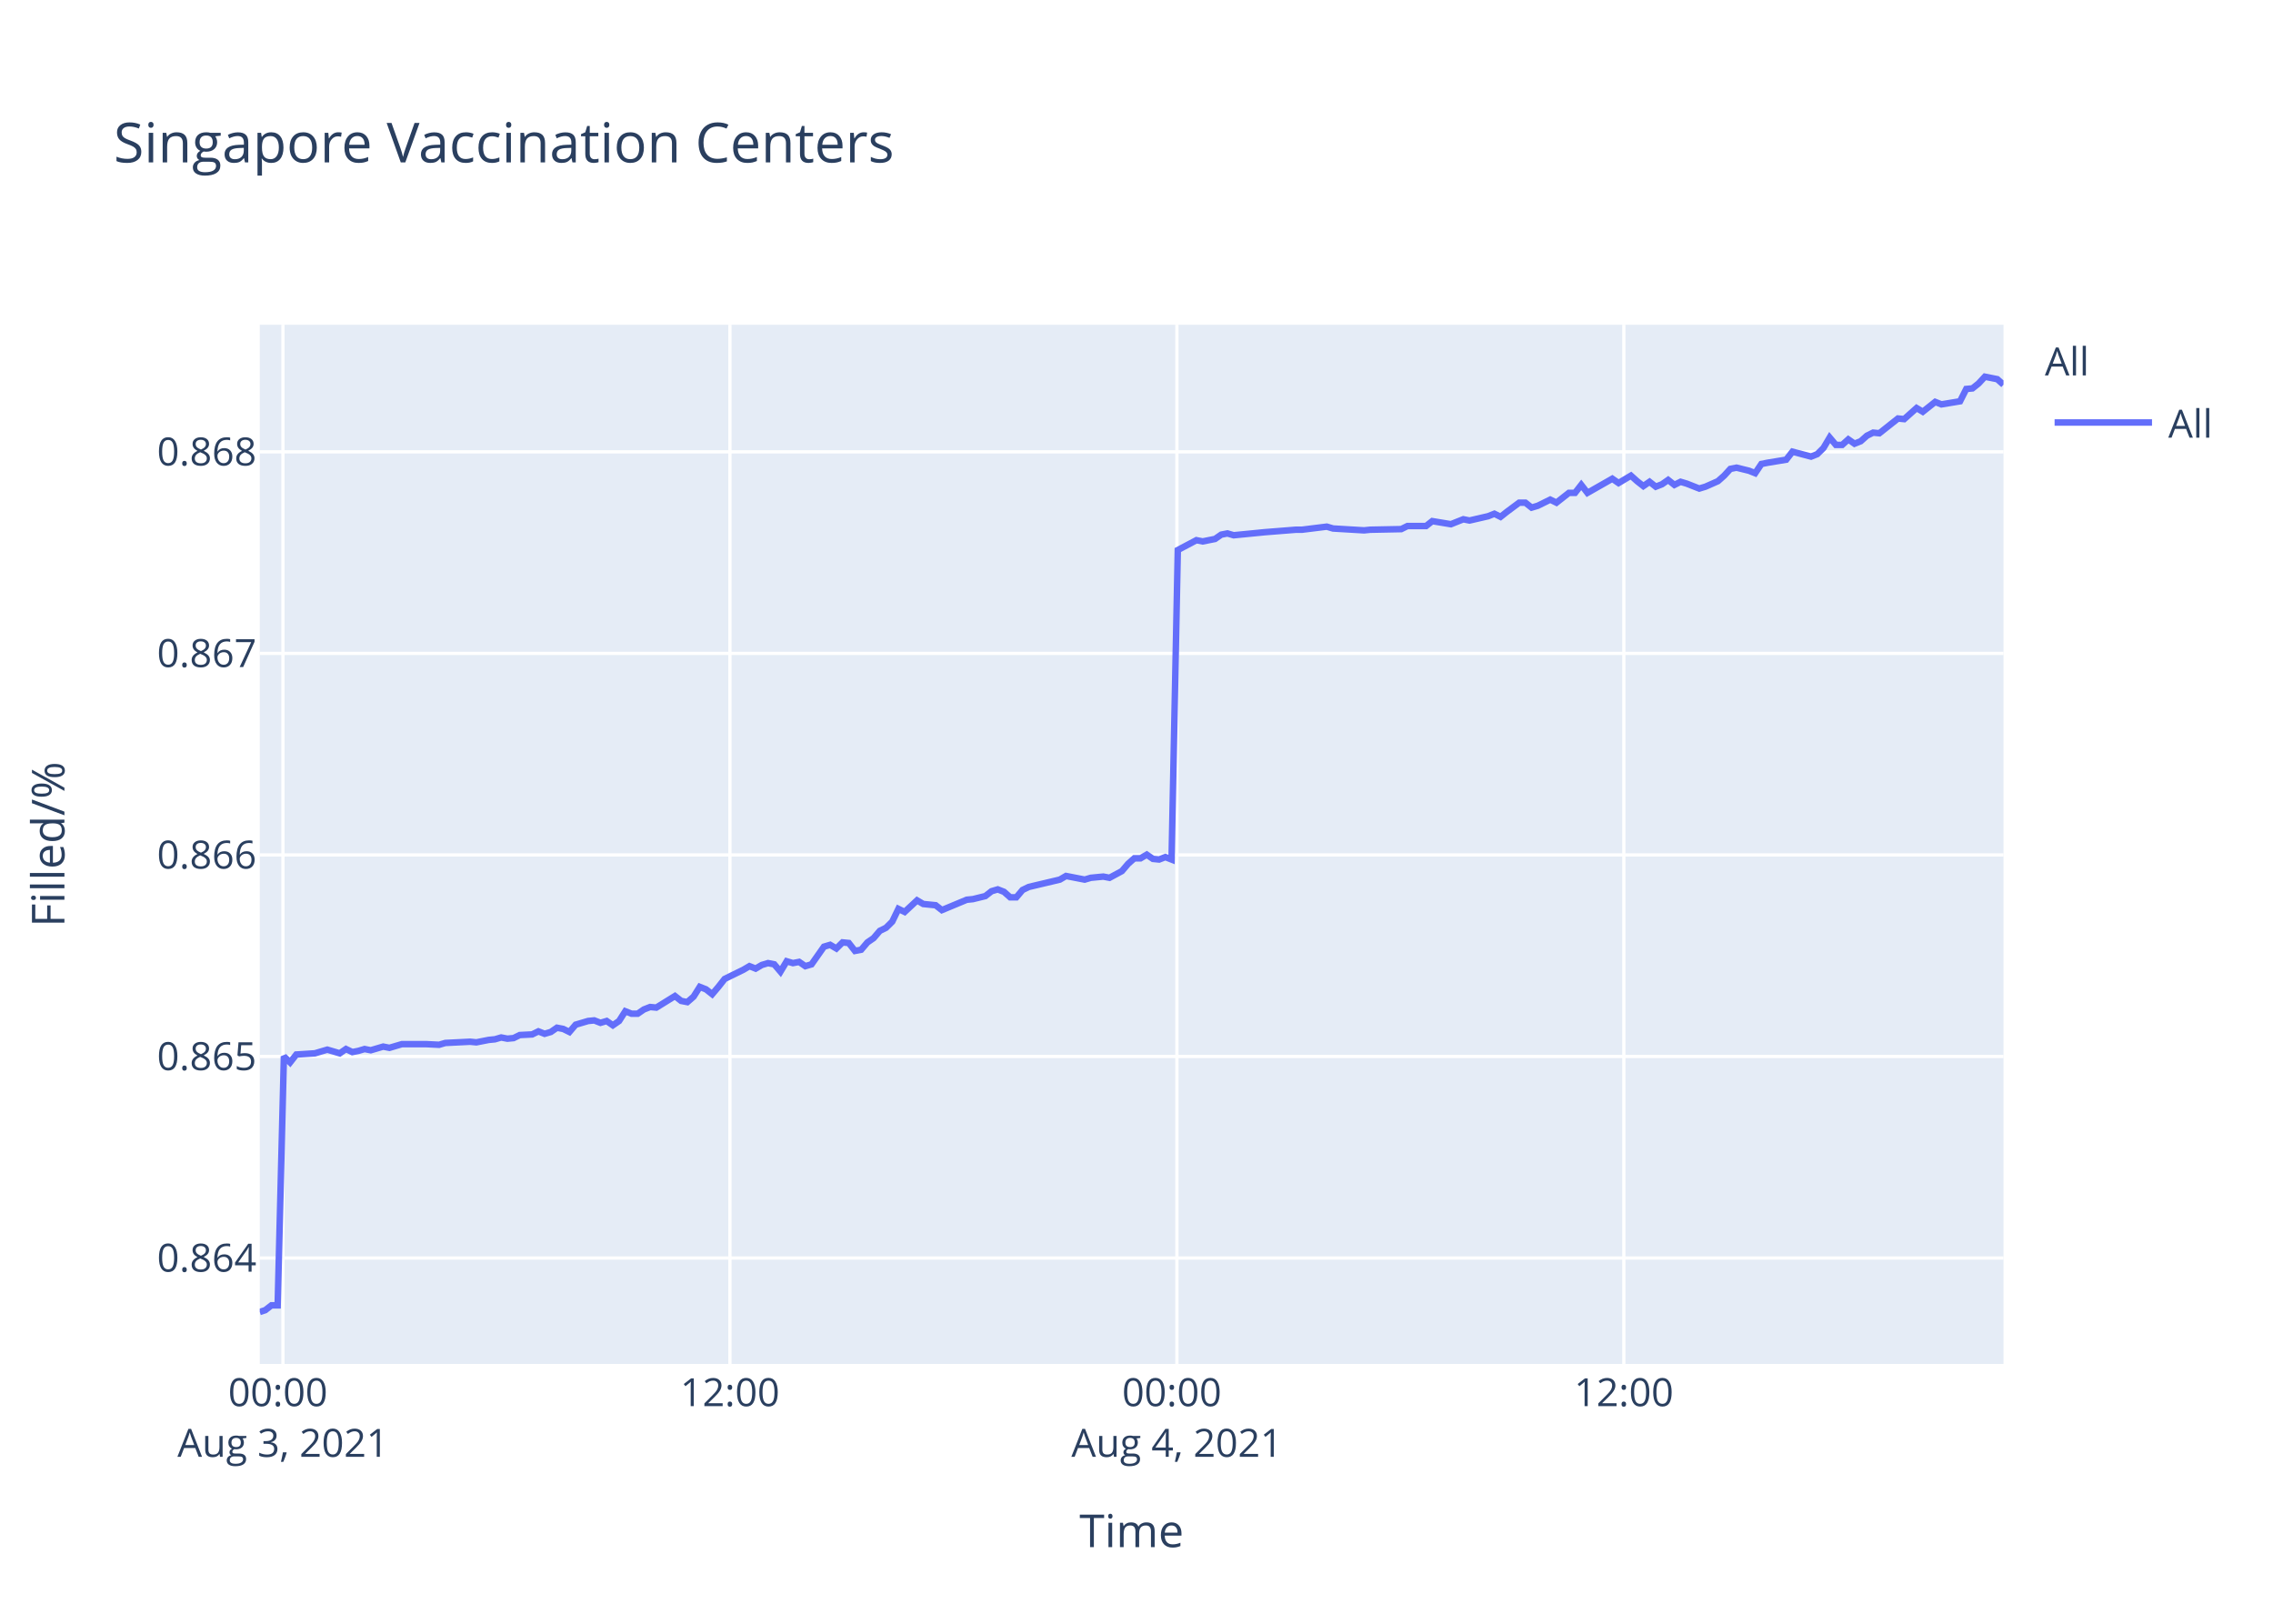
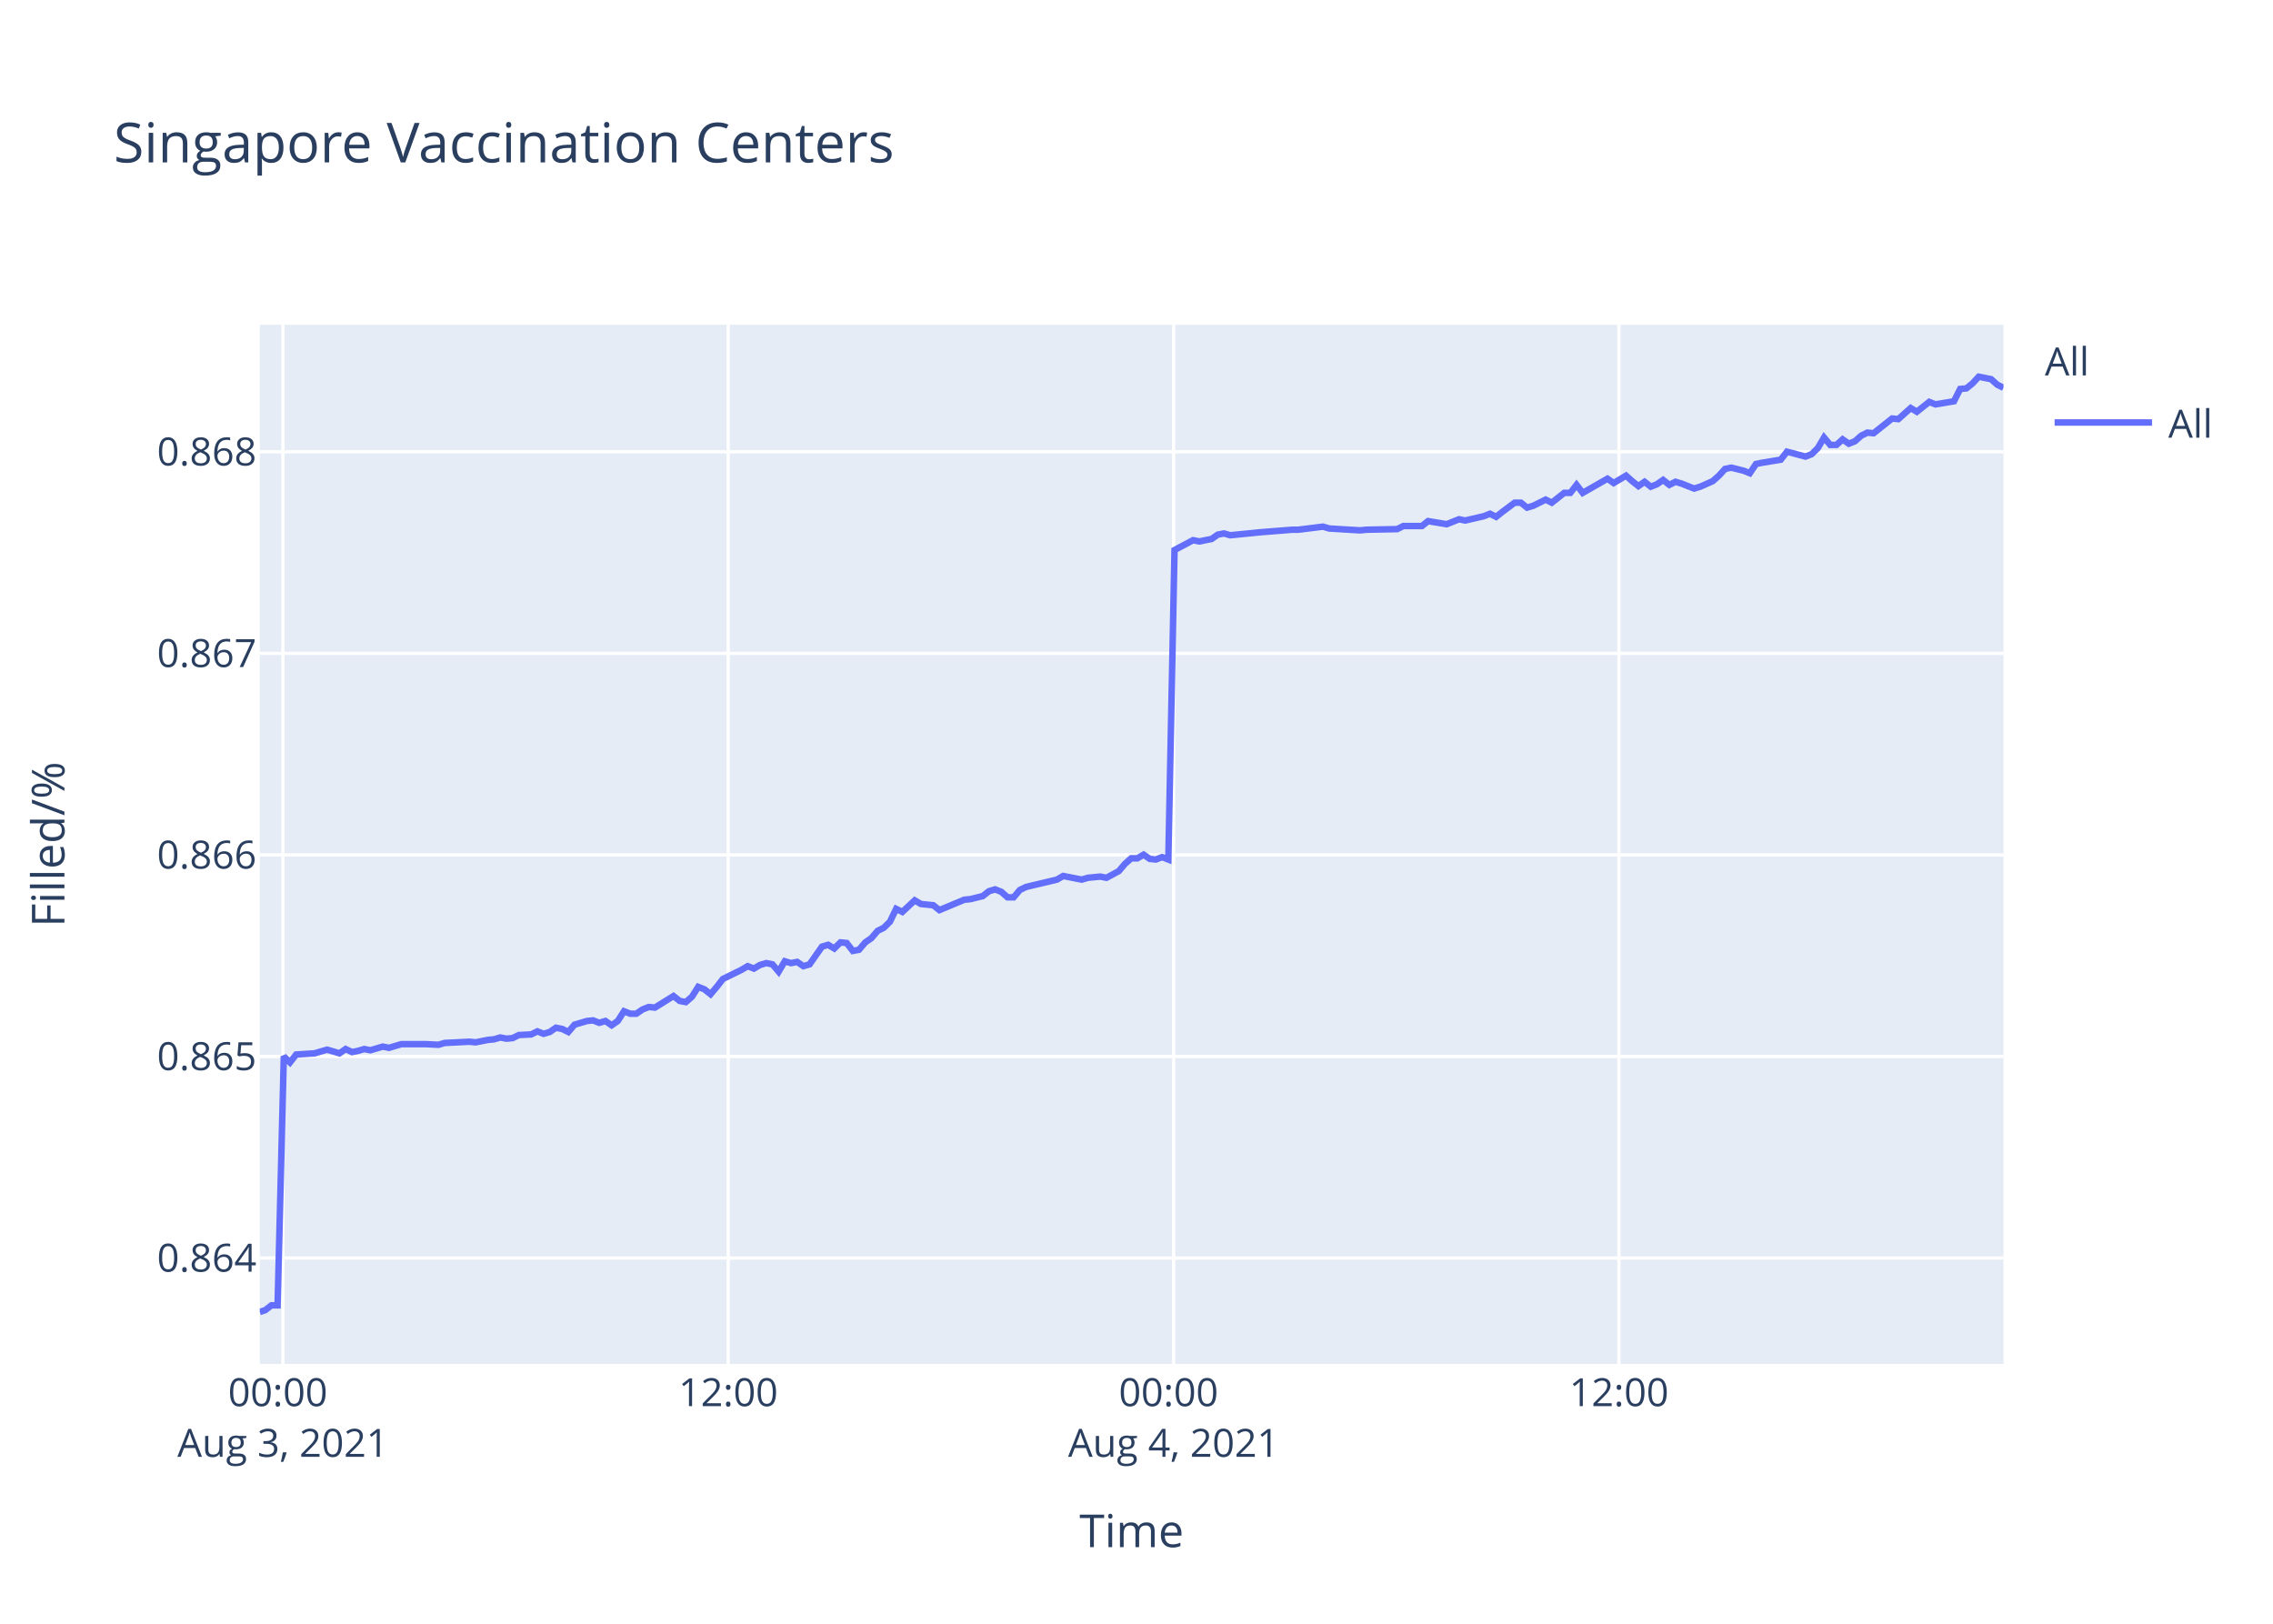
<svg xmlns="http://www.w3.org/2000/svg" class="main-svg" width="700" height="500" style="" viewBox="0 0 700 500">
  <rect x="0" y="0" width="700" height="500" style="fill: rgb(255, 255, 255); fill-opacity: 1;" />
-   <defs id="defs-e7161e">
+   <defs id="defs-3fe23e">
    <g class="clips">
-       <clipPath id="clipe7161exyplot" class="plotclip">
+       <clipPath id="clip3fe23exyplot" class="plotclip">
        <rect width="537" height="320" />
      </clipPath>
-       <clipPath class="axesclip" id="clipe7161ex">
+       <clipPath class="axesclip" id="clip3fe23ex">
        <rect x="80" y="0" width="537" height="500" />
      </clipPath>
-       <clipPath class="axesclip" id="clipe7161ey">
+       <clipPath class="axesclip" id="clip3fe23ey">
        <rect x="0" y="100" width="700" height="320" />
      </clipPath>
-       <clipPath class="axesclip" id="clipe7161exy">
+       <clipPath class="axesclip" id="clip3fe23exy">
        <rect x="80" y="100" width="537" height="320" />
      </clipPath>
    </g>
    <g class="gradients" />
  </defs>
  <g class="bglayer">
    <rect class="bg" x="80" y="100" width="537" height="320" style="fill: rgb(229, 236, 246); fill-opacity: 1; stroke-width: 0;" />
  </g>
  <g class="layer-below">
    <g class="imagelayer" />
    <g class="shapelayer" />
  </g>
  <g class="cartesianlayer">
    <g class="subplot xy">
      <g class="layer-subplot">
        <g class="shapelayer" />
        <g class="imagelayer" />
      </g>
      <g class="gridlayer">
        <g class="x">
-           <path class="xgrid crisp" transform="translate(87.14,0)" d="M0,100v320" style="stroke: rgb(255, 255, 255); stroke-opacity: 1; stroke-width: 1px;" />
-           <path class="xgrid crisp" transform="translate(224.79,0)" d="M0,100v320" style="stroke: rgb(255, 255, 255); stroke-opacity: 1; stroke-width: 1px;" />
-           <path class="xgrid crisp" transform="translate(362.44,0)" d="M0,100v320" style="stroke: rgb(255, 255, 255); stroke-opacity: 1; stroke-width: 1px;" />
-           <path class="xgrid crisp" transform="translate(500.08,0)" d="M0,100v320" style="stroke: rgb(255, 255, 255); stroke-opacity: 1; stroke-width: 1px;" />
+           <path class="xgrid crisp" transform="translate(87.12,0)" d="M0,100v320" style="stroke: rgb(255, 255, 255); stroke-opacity: 1; stroke-width: 1px;" />
+           <path class="xgrid crisp" transform="translate(224.27,0)" d="M0,100v320" style="stroke: rgb(255, 255, 255); stroke-opacity: 1; stroke-width: 1px;" />
+           <path class="xgrid crisp" transform="translate(361.43,0)" d="M0,100v320" style="stroke: rgb(255, 255, 255); stroke-opacity: 1; stroke-width: 1px;" />
+           <path class="xgrid crisp" transform="translate(498.58,0)" d="M0,100v320" style="stroke: rgb(255, 255, 255); stroke-opacity: 1; stroke-width: 1px;" />
        </g>
        <g class="y">
          <path class="ygrid crisp" transform="translate(0,387.39)" d="M80,0h537" style="stroke: rgb(255, 255, 255); stroke-opacity: 1; stroke-width: 1px;" />
          <path class="ygrid crisp" transform="translate(0,325.32)" d="M80,0h537" style="stroke: rgb(255, 255, 255); stroke-opacity: 1; stroke-width: 1px;" />
          <path class="ygrid crisp" transform="translate(0,263.26)" d="M80,0h537" style="stroke: rgb(255, 255, 255); stroke-opacity: 1; stroke-width: 1px;" />
          <path class="ygrid crisp" transform="translate(0,201.2)" d="M80,0h537" style="stroke: rgb(255, 255, 255); stroke-opacity: 1; stroke-width: 1px;" />
          <path class="ygrid crisp" transform="translate(0,139.13)" d="M80,0h537" style="stroke: rgb(255, 255, 255); stroke-opacity: 1; stroke-width: 1px;" />
        </g>
      </g>
      <g class="zerolinelayer" />
      <path class="xlines-below" />
      <path class="ylines-below" />
      <g class="overlines-below" />
      <g class="xaxislayer-below" />
      <g class="yaxislayer-below" />
      <g class="overaxes-below" />
-       <g class="plot" transform="translate(80,100)" clip-path="url('#clipe7161exyplot')">
+       <g class="plot" transform="translate(80,100)" clip-path="url('#clip3fe23exyplot')">
        <g class="scatterlayer mlayer">
-           <g class="trace scatter trace86a26e" style="stroke-miterlimit: 2; opacity: 1;">
+           <g class="trace scatter traced60a10" style="stroke-miterlimit: 2; opacity: 1;">
            <g class="fills" />
            <g class="errorbars" />
            <g class="lines">
-               <path class="js-line" d="M0,304L1.69,303.44L3.6,301.95L5.51,301.95L7.43,225.29L9.34,227.16L11.25,224.72L16.98,224.35L18.89,223.78L20.8,223.22L22.71,223.78L24.63,224.35L26.55,223.03L28.5,223.97L30.37,223.6L32.28,223.03L34.18,223.41L38.01,222.28L39.93,222.66L43.75,221.53L45.66,221.53L49.48,221.53L51.39,221.53L55.22,221.72L57.13,221.16L64.77,220.78L66.69,220.97L70.51,220.22L72.43,220.03L74.34,219.47L76.26,219.84L78.16,219.66L80.07,218.72L83.89,218.53L85.8,217.59L87.72,218.34L89.63,217.78L91.53,216.47L93.45,216.84L95.36,217.78L97.28,215.53L101.1,214.4L103,214.21L104.92,214.96L106.83,214.4L108.74,215.72L110.65,214.4L112.57,211.4L114.47,212.15L116.39,212.15L118.3,210.84L120.22,210.09L122.12,210.27L127.86,206.71L129.77,208.21L131.67,208.58L133.6,206.9L135.5,203.89L137.42,204.64L139.33,206.14L141.24,203.89L143.16,201.45L145.06,200.51L148.89,198.64L150.81,197.51L152.71,198.26L154.62,197.14L156.53,196.57L158.45,196.95L160.36,199.2L162.27,196.01L164.19,196.57L166.1,196.2L168.01,197.51L169.92,196.95L173.75,191.51L175.66,190.94L177.57,192.07L179.48,190.19L181.39,190.38L183.3,192.82L185.21,192.45L187.13,190.19L189.03,188.88L190.96,186.63L192.87,185.69L194.77,183.81L196.68,179.87L198.6,180.81L202.42,177.25L204.33,178.37L208.15,178.75L210.06,180.25L217.72,177.06L219.62,176.87L223.45,175.93L225.37,174.43L227.27,173.87L229.19,174.62L231.1,176.31L233,176.31L234.91,174.05L236.83,173.12L246.39,170.86L248.3,169.74L254.04,170.86L255.94,170.3L259.78,169.93L261.69,170.3L265.5,168.24L267.42,165.99L269.33,164.3L271.24,164.3L273.16,163.17L275.07,164.48L276.97,164.67L278.89,163.92L280.8,164.67L282.72,69.37L288.45,66.34L290.37,66.72L294.19,65.96L296.1,64.63L298.01,64.26L299.92,64.82L307.57,64.07L309.48,63.88L319.04,63.12L320.95,63.12L328.6,62.17L330.52,62.74L340.07,63.31L341.99,63.12L351.53,62.93L353.45,61.98L359.18,61.98L361.09,60.47L366.83,61.42L368.73,60.66L370.65,59.9L372.56,60.28L378.29,58.96L380.22,58.2L382.12,59.15L384.03,57.63L387.85,54.79L389.76,54.79L391.68,56.31L393.58,55.74L397.42,53.85L399.33,54.79L403.16,51.77L405.05,51.77L406.97,49.31L408.88,51.77L416.53,47.41L418.45,48.74L422.27,46.47L424.17,48.17L426.09,49.68L428,48.36L429.92,49.87L431.83,49.12L433.73,47.79L435.65,49.31L437.56,48.36L439.47,48.93L443.3,50.44L445.21,49.87L449.06,48.17L450.98,46.47L452.88,44.39L454.79,44.01L458.62,44.95L460.53,45.71L462.44,42.87L464.35,42.49L470.09,41.55L472.01,39.09L477.74,40.6L479.65,39.84L481.56,37.95L483.47,34.73L485.39,37.01L487.31,37.01L489.21,35.3L491.12,36.63L493.03,35.87L494.94,34.17L496.86,33.22L498.77,33.41L504.51,28.87L506.42,29.06L510.24,25.65L512.15,26.79L515.97,23.76L517.89,24.52L523.62,23.57L525.53,19.78L527.44,19.6L529.34,18.08L531.27,16L533.18,16.38L535.09,16.76L537,18.46" style="vector-effect: non-scaling-stroke; fill: none; stroke: rgb(99, 110, 250); stroke-opacity: 1; stroke-width: 2px; opacity: 1;" />
+               <path class="js-line" d="M0,304L1.68,303.44L3.59,301.95L5.49,301.95L7.4,225.29L9.3,227.16L11.21,224.72L16.92,224.35L18.82,223.78L20.73,223.22L22.63,223.78L24.54,224.35L26.45,223.03L28.4,223.97L30.26,223.6L32.16,223.03L34.06,223.41L37.87,222.28L39.79,222.66L43.6,221.53L45.5,221.53L49.3,221.53L51.2,221.53L55.02,221.72L56.93,221.16L64.54,220.78L66.45,220.97L70.26,220.22L72.17,220.03L74.07,219.47L75.98,219.84L77.88,219.66L79.79,218.72L83.59,218.53L85.49,217.59L87.41,218.34L89.31,217.78L91.21,216.47L93.12,216.84L95.02,217.78L96.93,215.53L100.74,214.4L102.63,214.21L104.54,214.96L106.45,214.4L108.36,215.72L110.25,214.4L112.17,211.4L114.07,212.15L115.97,212.15L117.88,210.84L119.79,210.09L121.69,210.27L127.41,206.71L129.31,208.21L131.2,208.58L133.12,206.9L135.02,203.89L136.93,204.64L138.83,206.14L140.73,203.89L142.64,201.45L144.55,200.51L148.36,198.64L150.27,197.51L152.17,198.26L154.07,197.14L155.97,196.57L157.88,196.95L159.79,199.2L161.69,196.01L163.6,196.57L165.5,196.2L167.41,197.51L169.32,196.95L173.13,191.51L175.03,190.94L176.93,192.07L178.84,190.19L180.74,190.38L182.64,192.82L184.55,192.45L186.46,190.19L188.36,188.88L190.28,186.63L192.18,185.69L194.08,183.81L195.98,179.87L197.89,180.81L201.7,177.25L203.6,178.37L207.41,178.75L209.31,180.25L216.95,177.06L218.84,176.87L222.65,175.93L224.56,174.43L226.46,173.87L228.37,174.62L230.28,176.31L232.17,176.31L234.07,174.05L235.99,173.12L245.51,170.86L247.42,169.74L253.13,170.86L255.03,170.3L258.85,169.93L260.76,170.3L264.55,168.24L266.47,165.99L268.37,164.3L270.28,164.3L272.18,163.17L274.09,164.48L275.98,164.67L277.89,163.92L279.8,164.67L281.71,69.37L287.42,66.34L289.33,66.72L293.14,65.96L295.04,64.63L296.95,64.26L298.85,64.82L306.47,64.07L308.37,63.88L317.9,63.12L319.81,63.12L327.43,62.17L329.34,62.74L338.85,63.31L340.76,63.12L350.28,62.93L352.19,61.98L357.9,61.98L359.8,60.47L365.52,61.42L367.41,60.66L369.33,59.9L371.23,60.28L376.94,58.96L378.86,58.2L380.75,59.15L382.66,57.63L386.47,54.79L388.37,54.79L390.28,56.31L392.18,55.74L396,53.85L397.9,54.79L401.72,51.77L403.61,51.77L405.52,49.31L407.42,51.77L415.04,47.41L416.95,48.74L420.76,46.47L422.66,48.17L424.57,49.68L426.47,48.36L428.38,49.87L430.28,49.12L432.18,47.79L434.09,49.31L435.99,48.36L437.9,48.93L441.71,50.44L443.61,49.87L447.45,48.17L449.37,46.47L451.26,44.39L453.17,44.01L456.98,44.95L458.88,45.71L460.79,42.87L462.69,42.49L468.41,41.55L470.32,39.09L476.03,40.6L477.94,39.84L479.84,37.95L481.74,34.73L483.65,37.01L485.56,37.01L487.46,35.3L489.37,36.63L491.27,35.87L493.17,34.17L495.08,33.22L496.99,33.41L502.7,28.87L504.61,29.06L508.42,25.65L510.32,26.79L514.13,23.76L516.04,24.52L521.75,23.57L523.65,19.78L525.56,19.6L527.45,18.08L529.37,16L531.27,16.38L533.18,16.76L535.08,18.46L537,19.41" style="vector-effect: non-scaling-stroke; fill: none; stroke: rgb(99, 110, 250); stroke-opacity: 1; stroke-width: 2px; opacity: 1;" />
            </g>
            <g class="points" />
            <g class="text" />
          </g>
        </g>
      </g>
      <g class="overplot" />
      <path class="xlines-above crisp" d="M0,0" style="fill: none;" />
      <path class="ylines-above crisp" d="M0,0" style="fill: none;" />
      <g class="overlines-above" />
      <g class="xaxislayer-above">
        <g class="xtick">
-           <text text-anchor="middle" x="0" y="433" transform="translate(87.14,0)" style="font-family: 'Open Sans', verdana, arial, sans-serif; font-size: 12px; fill: rgb(42, 63, 95); fill-opacity: 1; white-space: pre;">
+           <text text-anchor="middle" x="0" y="433" transform="translate(87.12,0)" style="font-family: 'Open Sans', verdana, arial, sans-serif; font-size: 12px; fill: rgb(42, 63, 95); fill-opacity: 1; white-space: pre;">
            <tspan class="line" dy="0em" x="0" y="433">00:00</tspan>
            <tspan class="line" dy="1.3em" x="0" y="433">Aug 3, 2021</tspan>
          </text>
        </g>
        <g class="xtick">
-           <text text-anchor="middle" x="0" y="433" transform="translate(224.79,0)" style="font-family: 'Open Sans', verdana, arial, sans-serif; font-size: 12px; fill: rgb(42, 63, 95); fill-opacity: 1; white-space: pre;">12:00</text>
+           <text text-anchor="middle" x="0" y="433" transform="translate(224.27,0)" style="font-family: 'Open Sans', verdana, arial, sans-serif; font-size: 12px; fill: rgb(42, 63, 95); fill-opacity: 1; white-space: pre;">12:00</text>
        </g>
        <g class="xtick">
-           <text text-anchor="middle" x="0" y="433" transform="translate(362.44,0)" style="font-family: 'Open Sans', verdana, arial, sans-serif; font-size: 12px; fill: rgb(42, 63, 95); fill-opacity: 1; white-space: pre;">
+           <text text-anchor="middle" x="0" y="433" transform="translate(361.43,0)" style="font-family: 'Open Sans', verdana, arial, sans-serif; font-size: 12px; fill: rgb(42, 63, 95); fill-opacity: 1; white-space: pre;">
            <tspan class="line" dy="0em" x="0" y="433">00:00</tspan>
            <tspan class="line" dy="1.3em" x="0" y="433">Aug 4, 2021</tspan>
          </text>
        </g>
        <g class="xtick">
-           <text text-anchor="middle" x="0" y="433" transform="translate(500.08,0)" style="font-family: 'Open Sans', verdana, arial, sans-serif; font-size: 12px; fill: rgb(42, 63, 95); fill-opacity: 1; white-space: pre;">12:00</text>
+           <text text-anchor="middle" x="0" y="433" transform="translate(498.58,0)" style="font-family: 'Open Sans', verdana, arial, sans-serif; font-size: 12px; fill: rgb(42, 63, 95); fill-opacity: 1; white-space: pre;">12:00</text>
        </g>
      </g>
      <g class="yaxislayer-above">
        <g class="ytick">
          <text text-anchor="end" x="79" y="4.2" transform="translate(0,387.39)" style="font-family: 'Open Sans', verdana, arial, sans-serif; font-size: 12px; fill: rgb(42, 63, 95); fill-opacity: 1; white-space: pre;">0.864</text>
        </g>
        <g class="ytick">
          <text text-anchor="end" x="79" y="4.2" transform="translate(0,325.32)" style="font-family: 'Open Sans', verdana, arial, sans-serif; font-size: 12px; fill: rgb(42, 63, 95); fill-opacity: 1; white-space: pre;">0.865</text>
        </g>
        <g class="ytick">
          <text text-anchor="end" x="79" y="4.2" transform="translate(0,263.26)" style="font-family: 'Open Sans', verdana, arial, sans-serif; font-size: 12px; fill: rgb(42, 63, 95); fill-opacity: 1; white-space: pre;">0.866</text>
        </g>
        <g class="ytick">
          <text text-anchor="end" x="79" y="4.2" transform="translate(0,201.2)" style="font-family: 'Open Sans', verdana, arial, sans-serif; font-size: 12px; fill: rgb(42, 63, 95); fill-opacity: 1; white-space: pre;">0.867</text>
        </g>
        <g class="ytick">
          <text text-anchor="end" x="79" y="4.2" transform="translate(0,139.13)" style="font-family: 'Open Sans', verdana, arial, sans-serif; font-size: 12px; fill: rgb(42, 63, 95); fill-opacity: 1; white-space: pre;">0.868</text>
        </g>
      </g>
      <g class="overaxes-above" />
    </g>
  </g>
  <g class="polarlayer" />
  <g class="ternarylayer" />
  <g class="geolayer" />
  <g class="funnelarealayer" />
  <g class="pielayer" />
  <g class="treemaplayer" />
  <g class="sunburstlayer" />
  <g class="glimages" />
-   <defs id="topdefs-e7161e">
+   <defs id="topdefs-3fe23e">
    <g class="clips" />
-     <clipPath id="legende7161e">
+     <clipPath id="legend3fe23e">
      <rect width="60" height="45" x="0" y="0" />
    </clipPath>
  </defs>
  <g class="layer-above">
    <g class="imagelayer" />
    <g class="shapelayer" />
  </g>
  <g class="infolayer">
    <g class="legend" pointer-events="all" transform="translate(627.74,100)">
      <rect class="bg" shape-rendering="crispEdges" width="60" height="45" x="0" y="0" style="stroke: rgb(68, 68, 68); stroke-opacity: 1; fill: rgb(255, 255, 255); fill-opacity: 1; stroke-width: 0px;" />
-       <g class="scrollbox" transform="" clip-path="url('#legende7161e')">
+       <g class="scrollbox" transform="" clip-path="url('#legend3fe23e')">
        <text class="legendtitletext" text-anchor="start" x="2" y="15.6" style="font-family: 'Open Sans', verdana, arial, sans-serif; font-size: 12px; fill: rgb(42, 63, 95); fill-opacity: 1; white-space: pre;">All</text>
        <g class="groups" transform="">
          <g class="traces" transform="translate(0,30.1)" style="opacity: 1;">
            <text class="legendtext" text-anchor="start" x="40" y="4.68" style="font-family: 'Open Sans', verdana, arial, sans-serif; font-size: 12px; fill: rgb(42, 63, 95); fill-opacity: 1; white-space: pre;">All</text>
            <g class="layers" style="opacity: 1;">
              <g class="legendfill" />
              <g class="legendlines">
                <path class="js-line" d="M5,0h30" style="fill: none; stroke: rgb(99, 110, 250); stroke-opacity: 1; stroke-width: 2px;" />
              </g>
              <g class="legendsymbols">
                <g class="legendpoints" />
              </g>
            </g>
            <rect class="legendtoggle" x="0" y="-9.5" width="54.891" height="19" style="fill: rgb(0, 0, 0); fill-opacity: 0;" />
          </g>
        </g>
      </g>
      <rect class="scrollbar" rx="20" ry="3" width="0" height="0" x="0" y="0" style="fill: rgb(128, 139, 164); fill-opacity: 1;" />
    </g>
    <g class="g-gtitle">
      <text class="gtitle" x="35" y="50" text-anchor="start" dy="0em" style="font-family: 'Open Sans', verdana, arial, sans-serif; font-size: 17px; fill: rgb(42, 63, 95); opacity: 1; font-weight: normal; white-space: pre;">Singapore Vaccination Centers</text>
    </g>
    <g class="g-xtitle">
      <text class="xtitle" x="348.5" y="476.409" text-anchor="middle" style="font-family: 'Open Sans', verdana, arial, sans-serif; font-size: 14px; fill: rgb(42, 63, 95); opacity: 1; font-weight: normal; white-space: pre;">Time</text>
    </g>
    <g class="g-ytitle">
      <text class="ytitle" transform="rotate(-90,19.84063,260)" x="19.841" y="260" text-anchor="middle" style="font-family: 'Open Sans', verdana, arial, sans-serif; font-size: 14px; fill: rgb(42, 63, 95); opacity: 1; font-weight: normal; white-space: pre;">Filled/%</text>
    </g>
  </g>
</svg>
